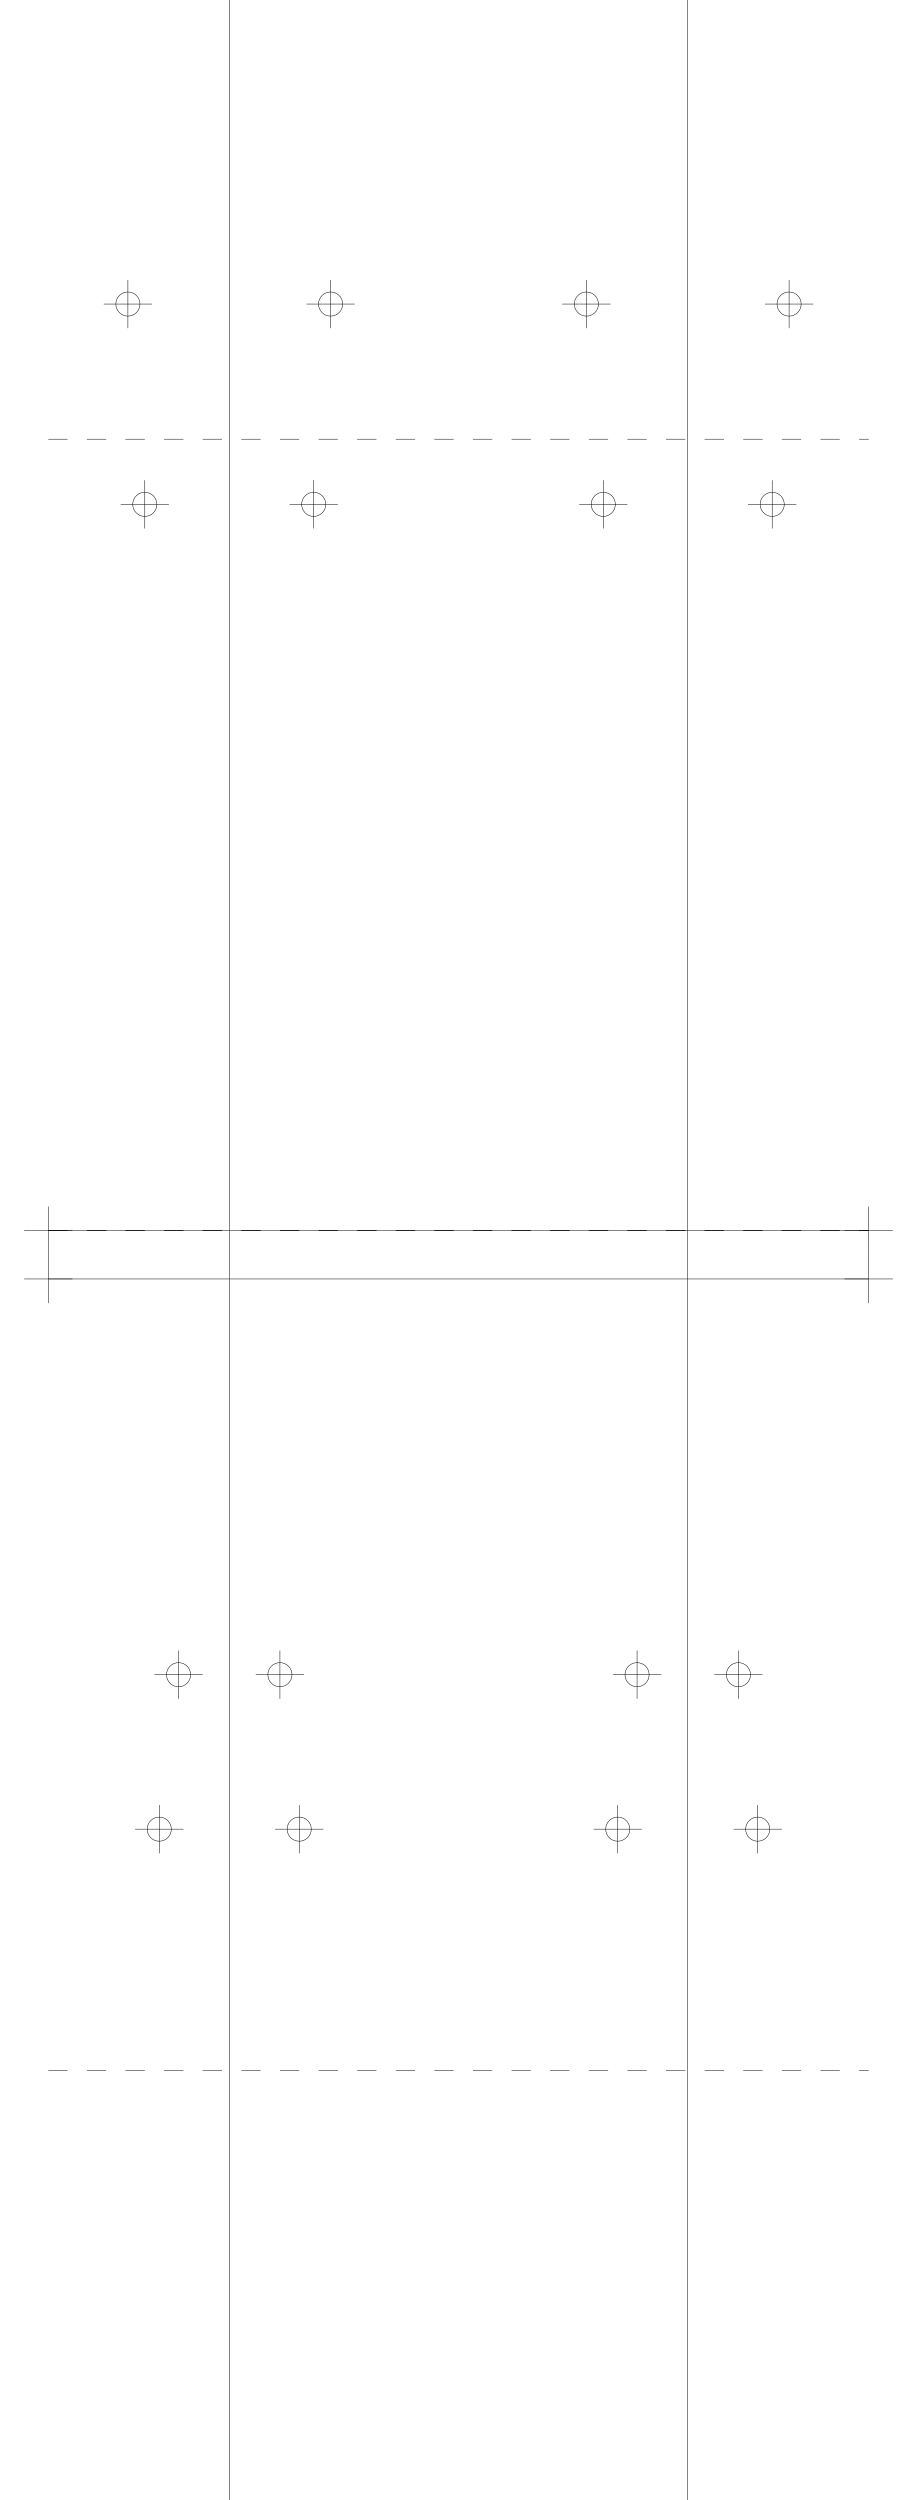
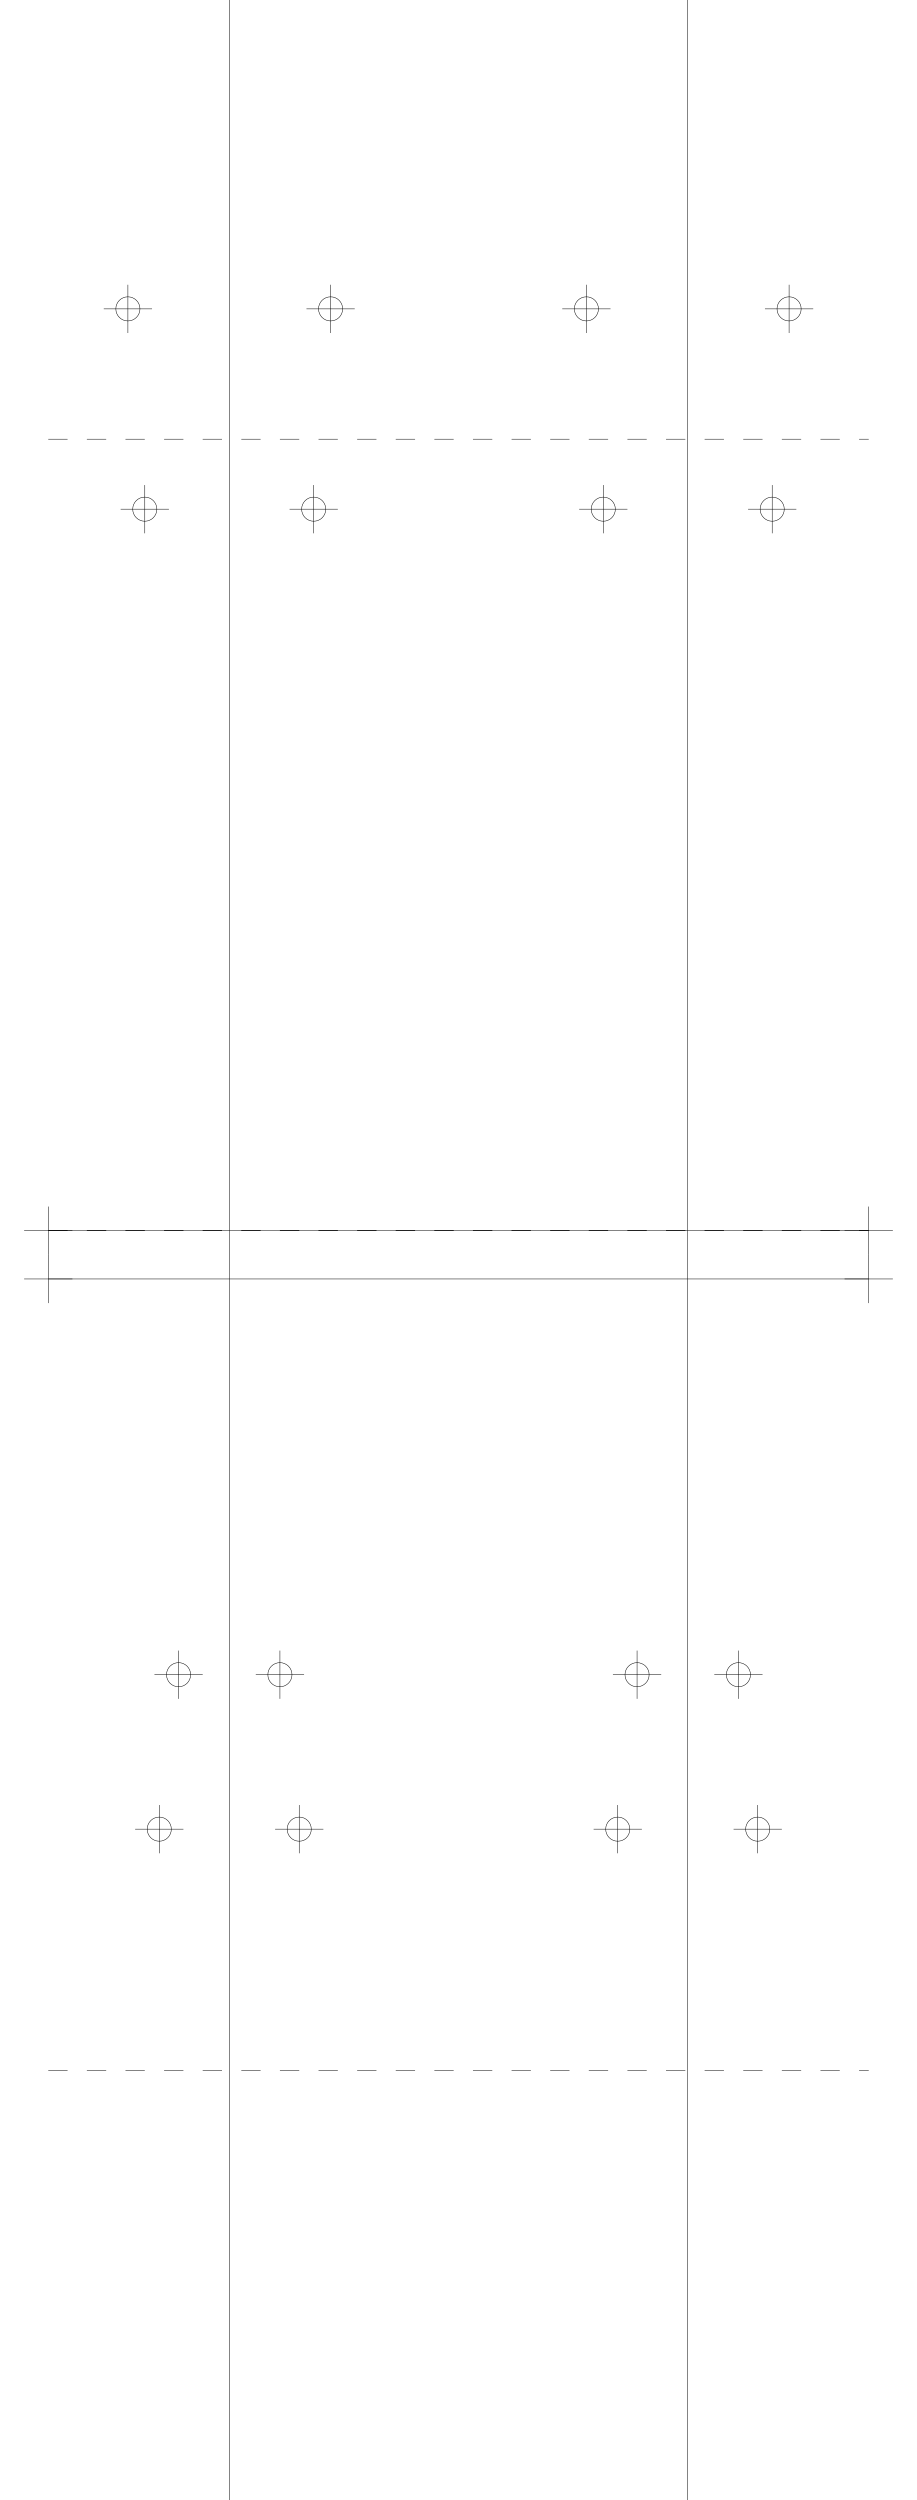
<svg xmlns="http://www.w3.org/2000/svg" version="1.2" width="190.0mm" height="518.0mm" viewBox="0 0 190.0 518.0">
  <line x1="47.5" y1="0.0" x2="47.5" y2="518.0" stroke="black" stroke-width="0.1" />
  <line x1="142.5" y1="0.0" x2="142.5" y2="518.0" stroke="black" stroke-width="0.1" />
  <line x1="10.0" y1="255.0" x2="180.0" y2="255.0" stroke="black" stroke-width="0.1" />
  <line x1="5.0" y1="255.0" x2="15.0" y2="255.0" stroke="black" stroke-width="0.1" />
  <line x1="10.0" y1="250.0" x2="10.0" y2="260.0" stroke="black" stroke-width="0.1" />
  <line x1="175.0" y1="255.0" x2="185.0" y2="255.0" stroke="black" stroke-width="0.1" />
  <line x1="180.0" y1="250.0" x2="180.0" y2="260.0" stroke="black" stroke-width="0.1" />
  <line x1="10.0" y1="265.0" x2="180.0" y2="265.0" stroke="black" stroke-width="0.1" />
  <line x1="5.0" y1="265.0" x2="15.0" y2="265.0" stroke="black" stroke-width="0.1" />
  <line x1="10.0" y1="260.0" x2="10.0" y2="270.0" stroke="black" stroke-width="0.1" />
  <line x1="175.0" y1="265.0" x2="185.0" y2="265.0" stroke="black" stroke-width="0.1" />
  <line x1="180.0" y1="260.0" x2="180.0" y2="270.0" stroke="black" stroke-width="0.1" />
  <line x1="10.0" y1="255.0" x2="180.0" y2="255.0" stroke="black" stroke-width="0.1" stroke-dasharray="4 4" />
  <line x1="10.0" y1="91.0" x2="180.0" y2="91.0" stroke="black" stroke-width="0.1" stroke-dasharray="4 4" />
-   <circle cx="65.0" cy="104.5" r="2.5" fill="none" stroke="black" stroke-width="0.1" />
-   <line x1="60.0" y1="104.5" x2="70.0" y2="104.5" stroke="black" stroke-width="0.1" />
-   <line x1="65.0" y1="99.5" x2="65.0" y2="109.5" stroke="black" stroke-width="0.1" />
-   <circle cx="160.0" cy="104.5" r="2.5" fill="none" stroke="black" stroke-width="0.1" />
-   <line x1="155.0" y1="104.5" x2="165.0" y2="104.5" stroke="black" stroke-width="0.1" />
-   <line x1="160.0" y1="99.5" x2="160.0" y2="109.5" stroke="black" stroke-width="0.1" />
-   <circle cx="30.0" cy="104.5" r="2.5" fill="none" stroke="black" stroke-width="0.1" />
-   <line x1="25.0" y1="104.5" x2="35.0" y2="104.5" stroke="black" stroke-width="0.1" />
-   <line x1="30.0" y1="99.5" x2="30.0" y2="109.5" stroke="black" stroke-width="0.1" />
-   <circle cx="125.0" cy="104.5" r="2.5" fill="none" stroke="black" stroke-width="0.1" />
-   <line x1="120.0" y1="104.5" x2="130.0" y2="104.5" stroke="black" stroke-width="0.1" />
-   <line x1="125.0" y1="99.5" x2="125.0" y2="109.5" stroke="black" stroke-width="0.1" />
-   <circle cx="68.5" cy="63.0" r="2.5" fill="none" stroke="black" stroke-width="0.1" />
-   <line x1="63.5" y1="63.0" x2="73.5" y2="63.0" stroke="black" stroke-width="0.1" />
-   <line x1="68.5" y1="58.0" x2="68.5" y2="68.0" stroke="black" stroke-width="0.1" />
-   <circle cx="163.5" cy="63.0" r="2.5" fill="none" stroke="black" stroke-width="0.1" />
-   <line x1="158.5" y1="63.0" x2="168.5" y2="63.0" stroke="black" stroke-width="0.1" />
-   <line x1="163.5" y1="58.0" x2="163.5" y2="68.0" stroke="black" stroke-width="0.1" />
-   <circle cx="26.5" cy="63.0" r="2.5" fill="none" stroke="black" stroke-width="0.1" />
-   <line x1="21.5" y1="63.0" x2="31.5" y2="63.0" stroke="black" stroke-width="0.1" />
-   <line x1="26.5" y1="58.0" x2="26.5" y2="68.0" stroke="black" stroke-width="0.1" />
-   <circle cx="121.5" cy="63.0" r="2.5" fill="none" stroke="black" stroke-width="0.1" />
-   <line x1="116.5" y1="63.0" x2="126.5" y2="63.0" stroke="black" stroke-width="0.1" />
-   <line x1="121.5" y1="58.0" x2="121.5" y2="68.0" stroke="black" stroke-width="0.1" />
+   <circle cx="65.0" cy="105.5" r="2.5" fill="none" stroke="black" stroke-width="0.1" />
+   <line x1="60.0" y1="105.5" x2="70.0" y2="105.5" stroke="black" stroke-width="0.1" />
+   <line x1="65.0" y1="100.5" x2="65.0" y2="110.5" stroke="black" stroke-width="0.1" />
+   <circle cx="160.0" cy="105.5" r="2.5" fill="none" stroke="black" stroke-width="0.1" />
+   <line x1="155.0" y1="105.5" x2="165.0" y2="105.5" stroke="black" stroke-width="0.1" />
+   <line x1="160.0" y1="100.5" x2="160.0" y2="110.5" stroke="black" stroke-width="0.1" />
+   <circle cx="30.0" cy="105.5" r="2.5" fill="none" stroke="black" stroke-width="0.1" />
+   <line x1="25.0" y1="105.5" x2="35.0" y2="105.5" stroke="black" stroke-width="0.1" />
+   <line x1="30.0" y1="100.5" x2="30.0" y2="110.5" stroke="black" stroke-width="0.1" />
+   <circle cx="125.0" cy="105.5" r="2.5" fill="none" stroke="black" stroke-width="0.1" />
+   <line x1="120.0" y1="105.5" x2="130.0" y2="105.5" stroke="black" stroke-width="0.1" />
+   <line x1="125.0" y1="100.5" x2="125.0" y2="110.5" stroke="black" stroke-width="0.1" />
+   <circle cx="68.5" cy="64.0" r="2.5" fill="none" stroke="black" stroke-width="0.1" />
+   <line x1="63.5" y1="64.0" x2="73.5" y2="64.0" stroke="black" stroke-width="0.1" />
+   <line x1="68.5" y1="59.0" x2="68.5" y2="69.0" stroke="black" stroke-width="0.1" />
+   <circle cx="163.5" cy="64.0" r="2.5" fill="none" stroke="black" stroke-width="0.1" />
+   <line x1="158.5" y1="64.0" x2="168.5" y2="64.0" stroke="black" stroke-width="0.1" />
+   <line x1="163.5" y1="59.0" x2="163.5" y2="69.0" stroke="black" stroke-width="0.1" />
+   <circle cx="26.5" cy="64.0" r="2.5" fill="none" stroke="black" stroke-width="0.1" />
+   <line x1="21.5" y1="64.0" x2="31.5" y2="64.0" stroke="black" stroke-width="0.1" />
+   <line x1="26.5" y1="59.0" x2="26.5" y2="69.0" stroke="black" stroke-width="0.1" />
+   <circle cx="121.5" cy="64.0" r="2.5" fill="none" stroke="black" stroke-width="0.1" />
+   <line x1="116.5" y1="64.0" x2="126.5" y2="64.0" stroke="black" stroke-width="0.1" />
+   <line x1="121.5" y1="59.0" x2="121.5" y2="69.0" stroke="black" stroke-width="0.1" />
  <line x1="10.0" y1="255.0" x2="180.0" y2="255.0" stroke="black" stroke-width="0.1" stroke-dasharray="4 4" />
  <line x1="10.0" y1="429.0" x2="180.0" y2="429.0" stroke="black" stroke-width="0.1" stroke-dasharray="4 4" />
  <circle cx="58.0" cy="347.0" r="2.5" fill="none" stroke="black" stroke-width="0.1" />
  <line x1="53.0" y1="347.0" x2="63.0" y2="347.0" stroke="black" stroke-width="0.1" />
  <line x1="58.0" y1="342.0" x2="58.0" y2="352.0" stroke="black" stroke-width="0.1" />
  <circle cx="153.0" cy="347.0" r="2.5" fill="none" stroke="black" stroke-width="0.1" />
  <line x1="148.0" y1="347.0" x2="158.0" y2="347.0" stroke="black" stroke-width="0.1" />
  <line x1="153.0" y1="342.0" x2="153.0" y2="352.0" stroke="black" stroke-width="0.1" />
  <circle cx="37.0" cy="347.0" r="2.5" fill="none" stroke="black" stroke-width="0.1" />
  <line x1="32.0" y1="347.0" x2="42.0" y2="347.0" stroke="black" stroke-width="0.1" />
  <line x1="37.0" y1="342.0" x2="37.0" y2="352.0" stroke="black" stroke-width="0.1" />
  <circle cx="132.0" cy="347.0" r="2.5" fill="none" stroke="black" stroke-width="0.1" />
  <line x1="127.0" y1="347.0" x2="137.0" y2="347.0" stroke="black" stroke-width="0.1" />
  <line x1="132.0" y1="342.0" x2="132.0" y2="352.0" stroke="black" stroke-width="0.1" />
  <circle cx="62.0" cy="379.0" r="2.5" fill="none" stroke="black" stroke-width="0.1" />
  <line x1="57.0" y1="379.0" x2="67.0" y2="379.0" stroke="black" stroke-width="0.1" />
  <line x1="62.0" y1="374.0" x2="62.0" y2="384.0" stroke="black" stroke-width="0.1" />
  <circle cx="157.0" cy="379.0" r="2.5" fill="none" stroke="black" stroke-width="0.1" />
  <line x1="152.0" y1="379.0" x2="162.0" y2="379.0" stroke="black" stroke-width="0.1" />
  <line x1="157.0" y1="374.0" x2="157.0" y2="384.0" stroke="black" stroke-width="0.1" />
  <circle cx="33.0" cy="379.0" r="2.5" fill="none" stroke="black" stroke-width="0.1" />
  <line x1="28.0" y1="379.0" x2="38.0" y2="379.0" stroke="black" stroke-width="0.1" />
  <line x1="33.0" y1="374.0" x2="33.0" y2="384.0" stroke="black" stroke-width="0.1" />
  <circle cx="128.0" cy="379.0" r="2.5" fill="none" stroke="black" stroke-width="0.1" />
  <line x1="123.0" y1="379.0" x2="133.0" y2="379.0" stroke="black" stroke-width="0.1" />
  <line x1="128.0" y1="374.0" x2="128.0" y2="384.0" stroke="black" stroke-width="0.1" />
</svg>
